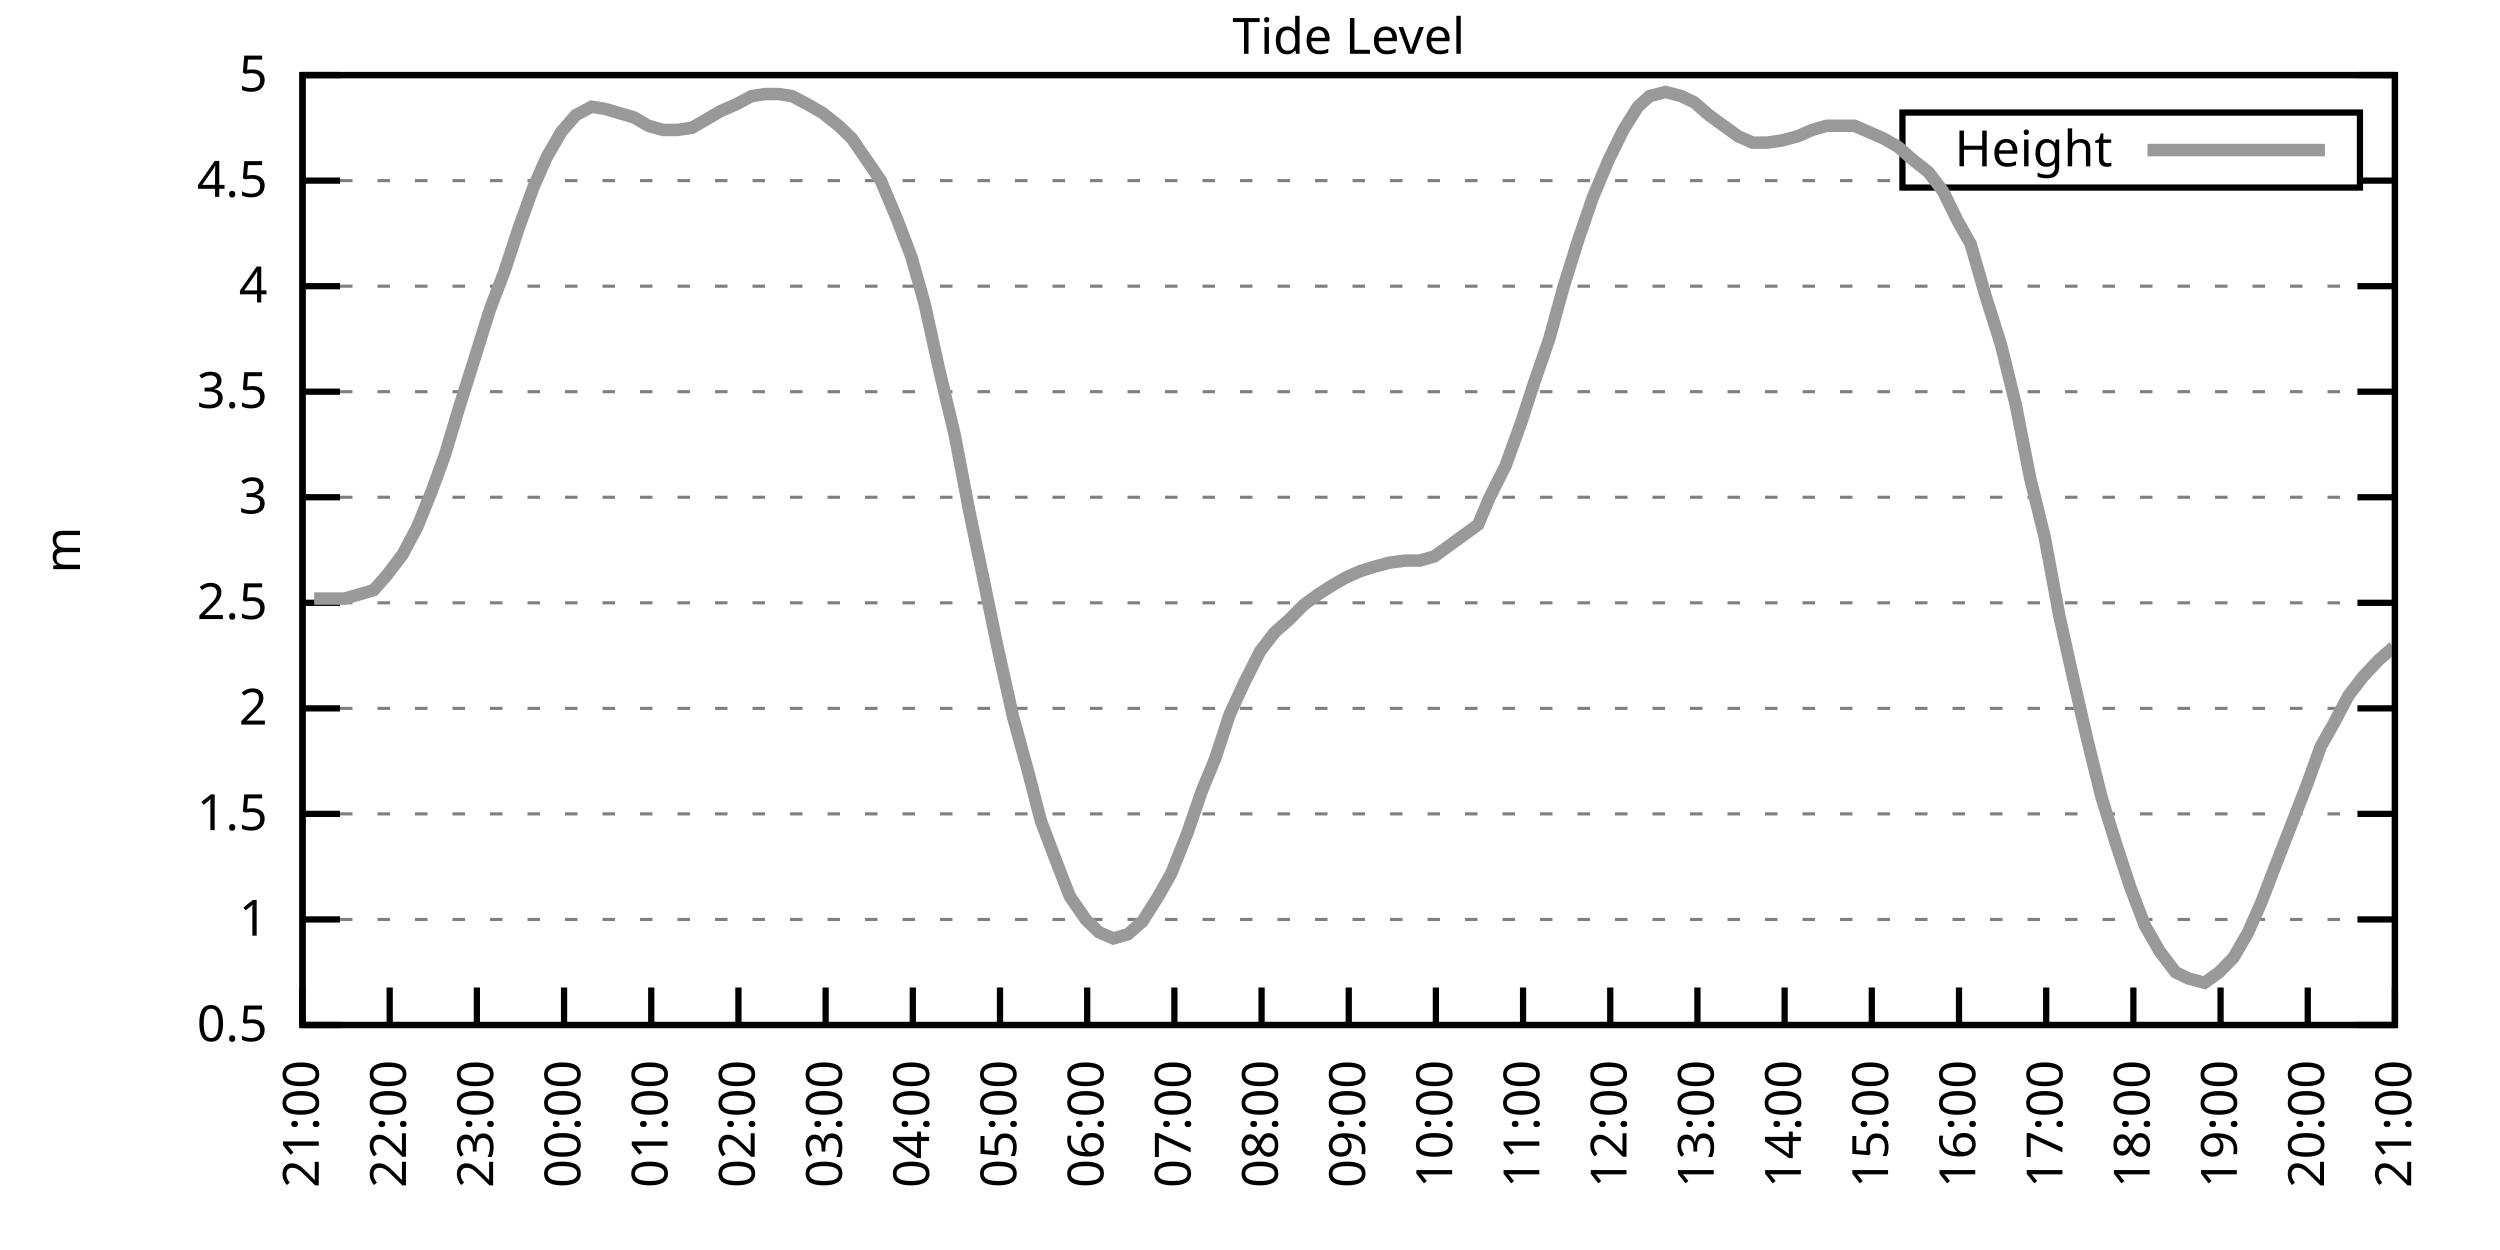
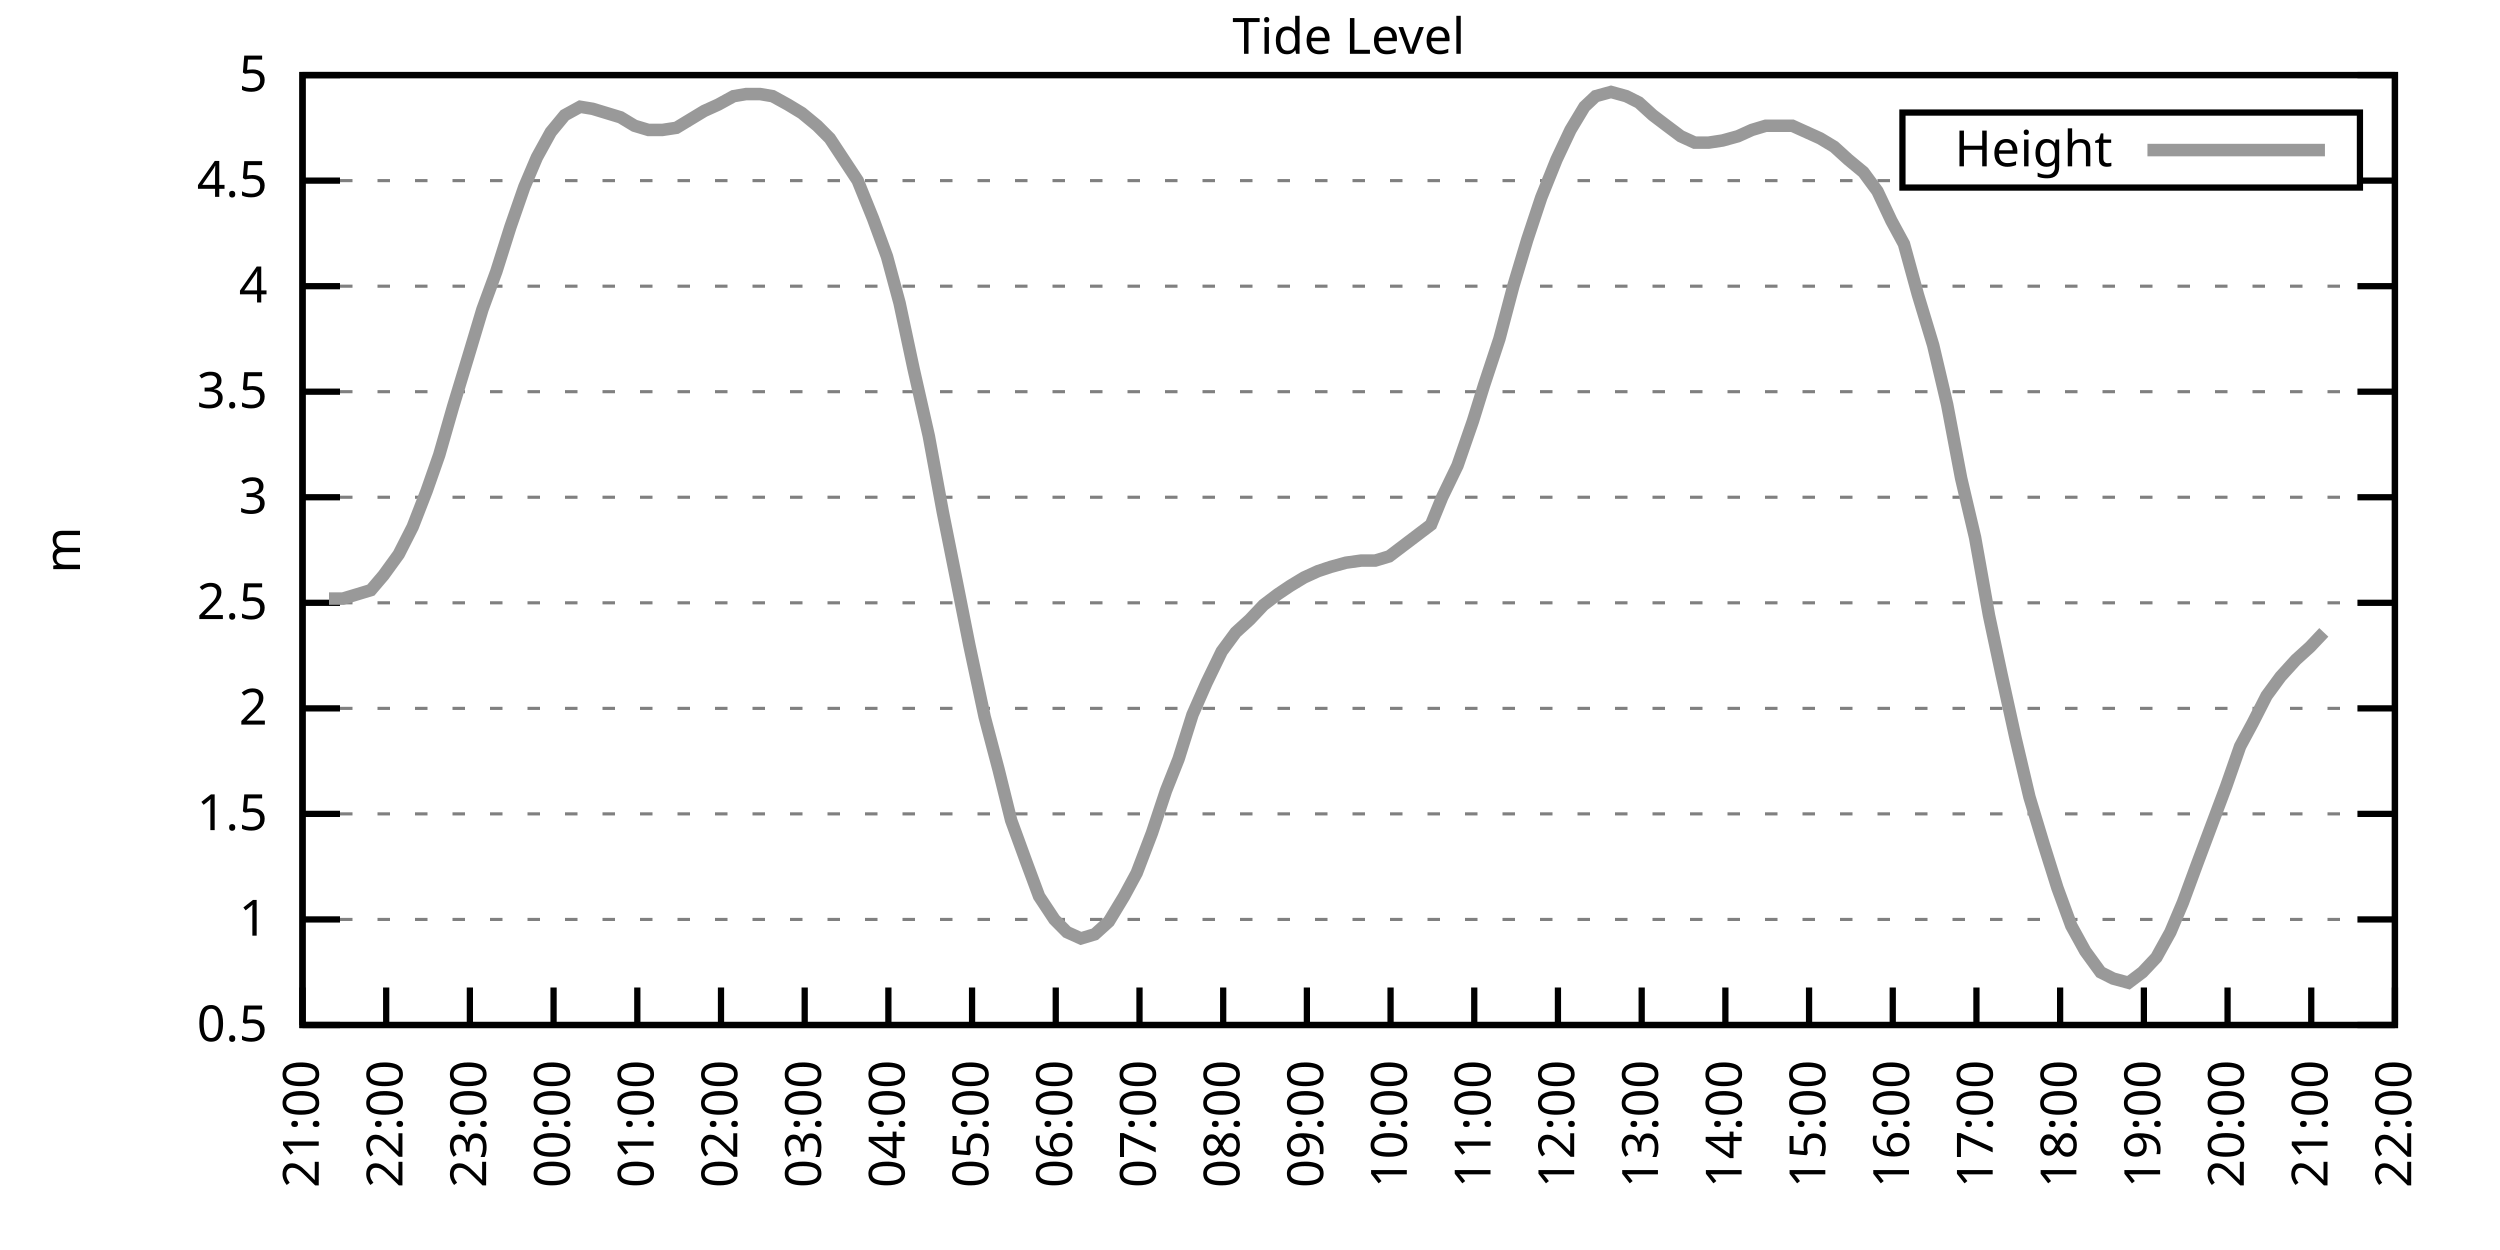
<svg xmlns="http://www.w3.org/2000/svg" xmlns:xlink="http://www.w3.org/1999/xlink" width="400" height="200" viewBox="0 0 400 200">
  <g id="gnuplot_canvas">
    <rect x="0" y="0" width="400" height="200" fill="none" />
    <defs>
      <circle id="gpDot" r="0.5" stroke-width="0.5" stroke="currentColor" />
      <path id="gpPt0" stroke-width="0.333" stroke="currentColor" d="M-1,0 h2 M0,-1 v2" />
      <path id="gpPt1" stroke-width="0.333" stroke="currentColor" d="M-1,-1 L1,1 M1,-1 L-1,1" />
      <path id="gpPt2" stroke-width="0.333" stroke="currentColor" d="M-1,0 L1,0 M0,-1 L0,1 M-1,-1 L1,1 M-1,1 L1,-1" />
      <rect id="gpPt3" stroke-width="0.333" stroke="currentColor" x="-1" y="-1" width="2" height="2" />
      <rect id="gpPt4" stroke-width="0.333" stroke="currentColor" fill="currentColor" x="-1" y="-1" width="2" height="2" />
      <circle id="gpPt5" stroke-width="0.333" stroke="currentColor" cx="0" cy="0" r="1" />
      <use xlink:href="#gpPt5" id="gpPt6" fill="currentColor" stroke="none" />
      <path id="gpPt7" stroke-width="0.333" stroke="currentColor" d="M0,-1.33 L-1.33,0.67 L1.33,0.67 z" />
      <use xlink:href="#gpPt7" id="gpPt8" fill="currentColor" stroke="none" />
      <use xlink:href="#gpPt7" id="gpPt9" stroke="currentColor" transform="rotate(180)" />
      <use xlink:href="#gpPt9" id="gpPt10" fill="currentColor" stroke="none" />
      <use xlink:href="#gpPt3" id="gpPt11" stroke="currentColor" transform="rotate(45)" />
      <use xlink:href="#gpPt11" id="gpPt12" fill="currentColor" stroke="none" />
      <path id="gpPt13" stroke-width="0.333" stroke="currentColor" d="M0,1.330 L1.265,0.411 L0.782,-1.067 L-0.782,-1.076 L-1.265,0.411 z" />
      <use xlink:href="#gpPt13" id="gpPt14" fill="currentColor" stroke="none" />
      <filter id="textbox" filterUnits="objectBoundingBox" x="0" y="0" height="1" width="1">
        <feFlood flood-color="white" flood-opacity="1" result="bgnd" />
        <feComposite in="SourceGraphic" in2="bgnd" operator="atop" />
      </filter>
      <filter id="greybox" filterUnits="objectBoundingBox" x="0" y="0" height="1" width="1">
        <feFlood flood-color="lightgrey" flood-opacity="1" result="grey" />
        <feComposite in="SourceGraphic" in2="grey" operator="atop" />
      </filter>
    </defs>
    <g fill="none" color="white" stroke="currentColor" stroke-width="1.00" stroke-linecap="butt" stroke-linejoin="miter">
</g>
    <g fill="none" color="black" stroke="currentColor" stroke-width="1.00" stroke-linecap="butt" stroke-linejoin="miter">
      <g stroke="none" shape-rendering="crispEdges">
        <polygon fill="rgb(255, 255, 255)" points="48.40,164.00 383.18,164.00 383.18,12.02 48.40,12.02 " />
      </g>
    </g>
    <g fill="none" color="black" stroke="currentColor" stroke-width="1.00" stroke-linecap="butt" stroke-linejoin="miter">
</g>
    <g fill="none" color="black" stroke="black" stroke-width="0.50" stroke-linecap="butt" stroke-linejoin="miter">
</g>
    <g fill="none" color="gray" stroke="currentColor" stroke-width="0.50" stroke-linecap="butt" stroke-linejoin="miter">
      <path stroke="gray" stroke-dasharray="2,4" class="gridline" d="M48.40,164.00 L383.19,164.00  " />
    </g>
    <g fill="none" color="gray" stroke="gray" stroke-width="1.00" stroke-linecap="butt" stroke-linejoin="miter">
</g>
    <g fill="none" color="black" stroke="currentColor" stroke-width="1.00" stroke-linecap="butt" stroke-linejoin="miter">
      <path stroke="black" d="M48.40,164.00 L54.40,164.00 M383.19,164.00 L377.19,164.00  " />
      <g transform="translate(42.80,166.60)" stroke="none" fill="black" font-family="Sans" font-size="8.00" text-anchor="end">
        <text>
          <tspan font-family="Sans"> 0.5</tspan>
        </text>
      </g>
    </g>
    <g fill="none" color="black" stroke="currentColor" stroke-width="1.00" stroke-linecap="butt" stroke-linejoin="miter">
</g>
    <g fill="none" color="black" stroke="black" stroke-width="0.50" stroke-linecap="butt" stroke-linejoin="miter">
</g>
    <g fill="none" color="gray" stroke="currentColor" stroke-width="0.50" stroke-linecap="butt" stroke-linejoin="miter">
      <path stroke="gray" stroke-dasharray="2,4" class="gridline" d="M48.40,147.11 L383.19,147.11  " />
    </g>
    <g fill="none" color="gray" stroke="gray" stroke-width="1.00" stroke-linecap="butt" stroke-linejoin="miter">
</g>
    <g fill="none" color="black" stroke="currentColor" stroke-width="1.00" stroke-linecap="butt" stroke-linejoin="miter">
      <path stroke="black" d="M48.40,147.11 L54.40,147.11 M383.19,147.11 L377.19,147.11  " />
      <g transform="translate(42.80,149.71)" stroke="none" fill="black" font-family="Sans" font-size="8.00" text-anchor="end">
        <text>
          <tspan font-family="Sans"> 1</tspan>
        </text>
      </g>
    </g>
    <g fill="none" color="black" stroke="currentColor" stroke-width="1.00" stroke-linecap="butt" stroke-linejoin="miter">
</g>
    <g fill="none" color="black" stroke="black" stroke-width="0.50" stroke-linecap="butt" stroke-linejoin="miter">
</g>
    <g fill="none" color="gray" stroke="currentColor" stroke-width="0.50" stroke-linecap="butt" stroke-linejoin="miter">
      <path stroke="gray" stroke-dasharray="2,4" class="gridline" d="M48.40,130.22 L383.19,130.22  " />
    </g>
    <g fill="none" color="gray" stroke="gray" stroke-width="1.00" stroke-linecap="butt" stroke-linejoin="miter">
</g>
    <g fill="none" color="black" stroke="currentColor" stroke-width="1.00" stroke-linecap="butt" stroke-linejoin="miter">
      <path stroke="black" d="M48.40,130.22 L54.40,130.22 M383.19,130.22 L377.19,130.22  " />
      <g transform="translate(42.80,132.82)" stroke="none" fill="black" font-family="Sans" font-size="8.00" text-anchor="end">
        <text>
          <tspan font-family="Sans"> 1.5</tspan>
        </text>
      </g>
    </g>
    <g fill="none" color="black" stroke="currentColor" stroke-width="1.00" stroke-linecap="butt" stroke-linejoin="miter">
</g>
    <g fill="none" color="black" stroke="black" stroke-width="0.50" stroke-linecap="butt" stroke-linejoin="miter">
</g>
    <g fill="none" color="gray" stroke="currentColor" stroke-width="0.50" stroke-linecap="butt" stroke-linejoin="miter">
      <path stroke="gray" stroke-dasharray="2,4" class="gridline" d="M48.40,113.34 L383.19,113.34  " />
    </g>
    <g fill="none" color="gray" stroke="gray" stroke-width="1.00" stroke-linecap="butt" stroke-linejoin="miter">
</g>
    <g fill="none" color="black" stroke="currentColor" stroke-width="1.00" stroke-linecap="butt" stroke-linejoin="miter">
      <path stroke="black" d="M48.40,113.34 L54.40,113.34 M383.19,113.34 L377.19,113.34  " />
      <g transform="translate(42.80,115.94)" stroke="none" fill="black" font-family="Sans" font-size="8.00" text-anchor="end">
        <text>
          <tspan font-family="Sans"> 2</tspan>
        </text>
      </g>
    </g>
    <g fill="none" color="black" stroke="currentColor" stroke-width="1.00" stroke-linecap="butt" stroke-linejoin="miter">
</g>
    <g fill="none" color="black" stroke="black" stroke-width="0.50" stroke-linecap="butt" stroke-linejoin="miter">
</g>
    <g fill="none" color="gray" stroke="currentColor" stroke-width="0.50" stroke-linecap="butt" stroke-linejoin="miter">
      <path stroke="gray" stroke-dasharray="2,4" class="gridline" d="M48.40,96.45 L383.19,96.45  " />
    </g>
    <g fill="none" color="gray" stroke="gray" stroke-width="1.00" stroke-linecap="butt" stroke-linejoin="miter">
</g>
    <g fill="none" color="black" stroke="currentColor" stroke-width="1.00" stroke-linecap="butt" stroke-linejoin="miter">
      <path stroke="black" d="M48.40,96.45 L54.40,96.45 M383.19,96.45 L377.19,96.45  " />
      <g transform="translate(42.80,99.05)" stroke="none" fill="black" font-family="Sans" font-size="8.00" text-anchor="end">
        <text>
          <tspan font-family="Sans"> 2.5</tspan>
        </text>
      </g>
    </g>
    <g fill="none" color="black" stroke="currentColor" stroke-width="1.00" stroke-linecap="butt" stroke-linejoin="miter">
</g>
    <g fill="none" color="black" stroke="black" stroke-width="0.50" stroke-linecap="butt" stroke-linejoin="miter">
</g>
    <g fill="none" color="gray" stroke="currentColor" stroke-width="0.50" stroke-linecap="butt" stroke-linejoin="miter">
      <path stroke="gray" stroke-dasharray="2,4" class="gridline" d="M48.40,79.56 L383.19,79.56  " />
    </g>
    <g fill="none" color="gray" stroke="gray" stroke-width="1.00" stroke-linecap="butt" stroke-linejoin="miter">
</g>
    <g fill="none" color="black" stroke="currentColor" stroke-width="1.00" stroke-linecap="butt" stroke-linejoin="miter">
      <path stroke="black" d="M48.40,79.56 L54.40,79.56 M383.19,79.56 L377.19,79.56  " />
      <g transform="translate(42.80,82.16)" stroke="none" fill="black" font-family="Sans" font-size="8.00" text-anchor="end">
        <text>
          <tspan font-family="Sans"> 3</tspan>
        </text>
      </g>
    </g>
    <g fill="none" color="black" stroke="currentColor" stroke-width="1.00" stroke-linecap="butt" stroke-linejoin="miter">
</g>
    <g fill="none" color="black" stroke="black" stroke-width="0.50" stroke-linecap="butt" stroke-linejoin="miter">
</g>
    <g fill="none" color="gray" stroke="currentColor" stroke-width="0.50" stroke-linecap="butt" stroke-linejoin="miter">
      <path stroke="gray" stroke-dasharray="2,4" class="gridline" d="M48.40,62.67 L383.19,62.67  " />
    </g>
    <g fill="none" color="gray" stroke="gray" stroke-width="1.00" stroke-linecap="butt" stroke-linejoin="miter">
</g>
    <g fill="none" color="black" stroke="currentColor" stroke-width="1.00" stroke-linecap="butt" stroke-linejoin="miter">
      <path stroke="black" d="M48.40,62.67 L54.40,62.67 M383.19,62.67 L377.19,62.67  " />
      <g transform="translate(42.80,65.27)" stroke="none" fill="black" font-family="Sans" font-size="8.00" text-anchor="end">
        <text>
          <tspan font-family="Sans"> 3.5</tspan>
        </text>
      </g>
    </g>
    <g fill="none" color="black" stroke="currentColor" stroke-width="1.00" stroke-linecap="butt" stroke-linejoin="miter">
</g>
    <g fill="none" color="black" stroke="black" stroke-width="0.50" stroke-linecap="butt" stroke-linejoin="miter">
</g>
    <g fill="none" color="gray" stroke="currentColor" stroke-width="0.50" stroke-linecap="butt" stroke-linejoin="miter">
      <path stroke="gray" stroke-dasharray="2,4" class="gridline" d="M48.40,45.79 L383.19,45.79  " />
    </g>
    <g fill="none" color="gray" stroke="gray" stroke-width="1.00" stroke-linecap="butt" stroke-linejoin="miter">
</g>
    <g fill="none" color="black" stroke="currentColor" stroke-width="1.00" stroke-linecap="butt" stroke-linejoin="miter">
      <path stroke="black" d="M48.40,45.79 L54.40,45.79 M383.19,45.79 L377.19,45.79  " />
      <g transform="translate(42.80,48.39)" stroke="none" fill="black" font-family="Sans" font-size="8.00" text-anchor="end">
        <text>
          <tspan font-family="Sans"> 4</tspan>
        </text>
      </g>
    </g>
    <g fill="none" color="black" stroke="currentColor" stroke-width="1.00" stroke-linecap="butt" stroke-linejoin="miter">
</g>
    <g fill="none" color="black" stroke="black" stroke-width="0.50" stroke-linecap="butt" stroke-linejoin="miter">
</g>
    <g fill="none" color="gray" stroke="currentColor" stroke-width="0.50" stroke-linecap="butt" stroke-linejoin="miter">
      <path stroke="gray" stroke-dasharray="2,4" class="gridline" d="M48.40,28.90 L304.39,28.90 M377.59,28.90 L383.19,28.90  " />
    </g>
    <g fill="none" color="gray" stroke="gray" stroke-width="1.00" stroke-linecap="butt" stroke-linejoin="miter">
</g>
    <g fill="none" color="black" stroke="currentColor" stroke-width="1.00" stroke-linecap="butt" stroke-linejoin="miter">
      <path stroke="black" d="M48.40,28.90 L54.40,28.90 M383.19,28.90 L377.19,28.90  " />
      <g transform="translate(42.80,31.50)" stroke="none" fill="black" font-family="Sans" font-size="8.00" text-anchor="end">
        <text>
          <tspan font-family="Sans"> 4.5</tspan>
        </text>
      </g>
    </g>
    <g fill="none" color="black" stroke="currentColor" stroke-width="1.00" stroke-linecap="butt" stroke-linejoin="miter">
</g>
    <g fill="none" color="black" stroke="black" stroke-width="0.50" stroke-linecap="butt" stroke-linejoin="miter">
</g>
    <g fill="none" color="gray" stroke="currentColor" stroke-width="0.50" stroke-linecap="butt" stroke-linejoin="miter">
      <path stroke="gray" stroke-dasharray="2,4" class="gridline" d="M48.40,12.01 L383.19,12.01  " />
    </g>
    <g fill="none" color="gray" stroke="gray" stroke-width="1.00" stroke-linecap="butt" stroke-linejoin="miter">
</g>
    <g fill="none" color="black" stroke="currentColor" stroke-width="1.00" stroke-linecap="butt" stroke-linejoin="miter">
      <path stroke="black" d="M48.40,12.01 L54.40,12.01 M383.19,12.01 L377.19,12.01  " />
      <g transform="translate(42.80,14.61)" stroke="none" fill="black" font-family="Sans" font-size="8.00" text-anchor="end">
        <text>
          <tspan font-family="Sans"> 5</tspan>
        </text>
      </g>
    </g>
    <g fill="none" color="black" stroke="currentColor" stroke-width="1.00" stroke-linecap="butt" stroke-linejoin="miter">
      <path stroke="black" d="M48.40,164.00 L48.40,158.00  " />
      <g transform="translate(51.00,169.60) rotate(270.00)" stroke="none" fill="black" font-family="Sans" font-size="8.00" text-anchor="end">
        <text>
          <tspan font-family="Sans">21:00</tspan>
        </text>
      </g>
    </g>
    <g fill="none" color="black" stroke="currentColor" stroke-width="1.00" stroke-linecap="butt" stroke-linejoin="miter">
-       <path stroke="black" d="M62.35,164.00 L62.35,158.00  " />
-       <g transform="translate(64.95,169.60) rotate(270.00)" stroke="none" fill="black" font-family="Sans" font-size="8.00" text-anchor="end">
+       <path stroke="black" d="M61.79,164.00 L61.79,158.00  " />
+       <g transform="translate(64.39,169.60) rotate(270.00)" stroke="none" fill="black" font-family="Sans" font-size="8.00" text-anchor="end">
        <text>
          <tspan font-family="Sans">22:00</tspan>
        </text>
      </g>
    </g>
    <g fill="none" color="black" stroke="currentColor" stroke-width="1.00" stroke-linecap="butt" stroke-linejoin="miter">
-       <path stroke="black" d="M76.30,164.00 L76.30,158.00  " />
-       <g transform="translate(78.90,169.60) rotate(270.00)" stroke="none" fill="black" font-family="Sans" font-size="8.00" text-anchor="end">
+       <path stroke="black" d="M75.18,164.00 L75.18,158.00  " />
+       <g transform="translate(77.78,169.60) rotate(270.00)" stroke="none" fill="black" font-family="Sans" font-size="8.00" text-anchor="end">
        <text>
          <tspan font-family="Sans">23:00</tspan>
        </text>
      </g>
    </g>
    <g fill="none" color="black" stroke="currentColor" stroke-width="1.00" stroke-linecap="butt" stroke-linejoin="miter">
-       <path stroke="black" d="M90.25,164.00 L90.25,158.00  " />
-       <g transform="translate(92.85,169.60) rotate(270.00)" stroke="none" fill="black" font-family="Sans" font-size="8.00" text-anchor="end">
+       <path stroke="black" d="M88.57,164.00 L88.57,158.00  " />
+       <g transform="translate(91.17,169.60) rotate(270.00)" stroke="none" fill="black" font-family="Sans" font-size="8.00" text-anchor="end">
        <text>
          <tspan font-family="Sans">00:00</tspan>
        </text>
      </g>
    </g>
    <g fill="none" color="black" stroke="currentColor" stroke-width="1.00" stroke-linecap="butt" stroke-linejoin="miter">
-       <path stroke="black" d="M104.20,164.00 L104.20,158.00  " />
-       <g transform="translate(106.80,169.60) rotate(270.00)" stroke="none" fill="black" font-family="Sans" font-size="8.00" text-anchor="end">
+       <path stroke="black" d="M101.97,164.00 L101.97,158.00  " />
+       <g transform="translate(104.57,169.60) rotate(270.00)" stroke="none" fill="black" font-family="Sans" font-size="8.00" text-anchor="end">
        <text>
          <tspan font-family="Sans">01:00</tspan>
        </text>
      </g>
    </g>
    <g fill="none" color="black" stroke="currentColor" stroke-width="1.00" stroke-linecap="butt" stroke-linejoin="miter">
-       <path stroke="black" d="M118.15,164.00 L118.15,158.00  " />
-       <g transform="translate(120.75,169.60) rotate(270.00)" stroke="none" fill="black" font-family="Sans" font-size="8.00" text-anchor="end">
+       <path stroke="black" d="M115.36,164.00 L115.36,158.00  " />
+       <g transform="translate(117.96,169.60) rotate(270.00)" stroke="none" fill="black" font-family="Sans" font-size="8.00" text-anchor="end">
        <text>
          <tspan font-family="Sans">02:00</tspan>
        </text>
      </g>
    </g>
    <g fill="none" color="black" stroke="currentColor" stroke-width="1.00" stroke-linecap="butt" stroke-linejoin="miter">
-       <path stroke="black" d="M132.10,164.00 L132.10,158.00  " />
-       <g transform="translate(134.70,169.60) rotate(270.00)" stroke="none" fill="black" font-family="Sans" font-size="8.00" text-anchor="end">
+       <path stroke="black" d="M128.75,164.00 L128.75,158.00  " />
+       <g transform="translate(131.35,169.60) rotate(270.00)" stroke="none" fill="black" font-family="Sans" font-size="8.00" text-anchor="end">
        <text>
          <tspan font-family="Sans">03:00</tspan>
        </text>
      </g>
    </g>
    <g fill="none" color="black" stroke="currentColor" stroke-width="1.00" stroke-linecap="butt" stroke-linejoin="miter">
-       <path stroke="black" d="M146.05,164.00 L146.05,158.00  " />
-       <g transform="translate(148.65,169.60) rotate(270.00)" stroke="none" fill="black" font-family="Sans" font-size="8.00" text-anchor="end">
+       <path stroke="black" d="M142.14,164.00 L142.14,158.00  " />
+       <g transform="translate(144.74,169.60) rotate(270.00)" stroke="none" fill="black" font-family="Sans" font-size="8.00" text-anchor="end">
        <text>
          <tspan font-family="Sans">04:00</tspan>
        </text>
      </g>
    </g>
    <g fill="none" color="black" stroke="currentColor" stroke-width="1.00" stroke-linecap="butt" stroke-linejoin="miter">
-       <path stroke="black" d="M160.00,164.00 L160.00,158.00  " />
-       <g transform="translate(162.60,169.60) rotate(270.00)" stroke="none" fill="black" font-family="Sans" font-size="8.00" text-anchor="end">
+       <path stroke="black" d="M155.53,164.00 L155.53,158.00  " />
+       <g transform="translate(158.13,169.60) rotate(270.00)" stroke="none" fill="black" font-family="Sans" font-size="8.00" text-anchor="end">
        <text>
          <tspan font-family="Sans">05:00</tspan>
        </text>
      </g>
    </g>
    <g fill="none" color="black" stroke="currentColor" stroke-width="1.00" stroke-linecap="butt" stroke-linejoin="miter">
-       <path stroke="black" d="M173.95,164.00 L173.95,158.00  " />
-       <g transform="translate(176.55,169.60) rotate(270.00)" stroke="none" fill="black" font-family="Sans" font-size="8.00" text-anchor="end">
+       <path stroke="black" d="M168.92,164.00 L168.92,158.00  " />
+       <g transform="translate(171.52,169.60) rotate(270.00)" stroke="none" fill="black" font-family="Sans" font-size="8.00" text-anchor="end">
        <text>
          <tspan font-family="Sans">06:00</tspan>
        </text>
      </g>
    </g>
    <g fill="none" color="black" stroke="currentColor" stroke-width="1.00" stroke-linecap="butt" stroke-linejoin="miter">
-       <path stroke="black" d="M187.90,164.00 L187.90,158.00  " />
-       <g transform="translate(190.50,169.60) rotate(270.00)" stroke="none" fill="black" font-family="Sans" font-size="8.00" text-anchor="end">
+       <path stroke="black" d="M182.32,164.00 L182.32,158.00  " />
+       <g transform="translate(184.92,169.60) rotate(270.00)" stroke="none" fill="black" font-family="Sans" font-size="8.00" text-anchor="end">
        <text>
          <tspan font-family="Sans">07:00</tspan>
        </text>
      </g>
    </g>
    <g fill="none" color="black" stroke="currentColor" stroke-width="1.00" stroke-linecap="butt" stroke-linejoin="miter">
-       <path stroke="black" d="M201.85,164.00 L201.85,158.00  " />
-       <g transform="translate(204.45,169.60) rotate(270.00)" stroke="none" fill="black" font-family="Sans" font-size="8.00" text-anchor="end">
+       <path stroke="black" d="M195.71,164.00 L195.71,158.00  " />
+       <g transform="translate(198.31,169.60) rotate(270.00)" stroke="none" fill="black" font-family="Sans" font-size="8.00" text-anchor="end">
        <text>
          <tspan font-family="Sans">08:00</tspan>
        </text>
      </g>
    </g>
    <g fill="none" color="black" stroke="currentColor" stroke-width="1.00" stroke-linecap="butt" stroke-linejoin="miter">
-       <path stroke="black" d="M215.80,164.00 L215.80,158.00  " />
-       <g transform="translate(218.40,169.60) rotate(270.00)" stroke="none" fill="black" font-family="Sans" font-size="8.00" text-anchor="end">
+       <path stroke="black" d="M209.10,164.00 L209.10,158.00  " />
+       <g transform="translate(211.70,169.60) rotate(270.00)" stroke="none" fill="black" font-family="Sans" font-size="8.00" text-anchor="end">
        <text>
          <tspan font-family="Sans">09:00</tspan>
        </text>
      </g>
    </g>
    <g fill="none" color="black" stroke="currentColor" stroke-width="1.00" stroke-linecap="butt" stroke-linejoin="miter">
-       <path stroke="black" d="M229.74,164.00 L229.74,158.00  " />
-       <g transform="translate(232.34,169.60) rotate(270.00)" stroke="none" fill="black" font-family="Sans" font-size="8.00" text-anchor="end">
+       <path stroke="black" d="M222.49,164.00 L222.49,158.00  " />
+       <g transform="translate(225.09,169.60) rotate(270.00)" stroke="none" fill="black" font-family="Sans" font-size="8.00" text-anchor="end">
        <text>
          <tspan font-family="Sans">10:00</tspan>
        </text>
      </g>
    </g>
    <g fill="none" color="black" stroke="currentColor" stroke-width="1.00" stroke-linecap="butt" stroke-linejoin="miter">
-       <path stroke="black" d="M243.69,164.00 L243.69,158.00  " />
-       <g transform="translate(246.29,169.60) rotate(270.00)" stroke="none" fill="black" font-family="Sans" font-size="8.00" text-anchor="end">
+       <path stroke="black" d="M235.88,164.00 L235.88,158.00  " />
+       <g transform="translate(238.48,169.60) rotate(270.00)" stroke="none" fill="black" font-family="Sans" font-size="8.00" text-anchor="end">
        <text>
          <tspan font-family="Sans">11:00</tspan>
        </text>
      </g>
    </g>
    <g fill="none" color="black" stroke="currentColor" stroke-width="1.00" stroke-linecap="butt" stroke-linejoin="miter">
-       <path stroke="black" d="M257.64,164.00 L257.64,158.00  " />
-       <g transform="translate(260.24,169.60) rotate(270.00)" stroke="none" fill="black" font-family="Sans" font-size="8.00" text-anchor="end">
+       <path stroke="black" d="M249.27,164.00 L249.27,158.00  " />
+       <g transform="translate(251.87,169.60) rotate(270.00)" stroke="none" fill="black" font-family="Sans" font-size="8.00" text-anchor="end">
        <text>
          <tspan font-family="Sans">12:00</tspan>
        </text>
      </g>
    </g>
    <g fill="none" color="black" stroke="currentColor" stroke-width="1.00" stroke-linecap="butt" stroke-linejoin="miter">
-       <path stroke="black" d="M271.59,164.00 L271.59,158.00  " />
-       <g transform="translate(274.19,169.60) rotate(270.00)" stroke="none" fill="black" font-family="Sans" font-size="8.00" text-anchor="end">
+       <path stroke="black" d="M262.67,164.00 L262.67,158.00  " />
+       <g transform="translate(265.27,169.60) rotate(270.00)" stroke="none" fill="black" font-family="Sans" font-size="8.00" text-anchor="end">
        <text>
          <tspan font-family="Sans">13:00</tspan>
        </text>
      </g>
    </g>
    <g fill="none" color="black" stroke="currentColor" stroke-width="1.00" stroke-linecap="butt" stroke-linejoin="miter">
-       <path stroke="black" d="M285.54,164.00 L285.54,158.00  " />
-       <g transform="translate(288.14,169.60) rotate(270.00)" stroke="none" fill="black" font-family="Sans" font-size="8.00" text-anchor="end">
+       <path stroke="black" d="M276.06,164.00 L276.06,158.00  " />
+       <g transform="translate(278.66,169.60) rotate(270.00)" stroke="none" fill="black" font-family="Sans" font-size="8.00" text-anchor="end">
        <text>
          <tspan font-family="Sans">14:00</tspan>
        </text>
      </g>
    </g>
    <g fill="none" color="black" stroke="currentColor" stroke-width="1.00" stroke-linecap="butt" stroke-linejoin="miter">
-       <path stroke="black" d="M299.49,164.00 L299.49,158.00  " />
-       <g transform="translate(302.09,169.60) rotate(270.00)" stroke="none" fill="black" font-family="Sans" font-size="8.00" text-anchor="end">
+       <path stroke="black" d="M289.45,164.00 L289.45,158.00  " />
+       <g transform="translate(292.05,169.60) rotate(270.00)" stroke="none" fill="black" font-family="Sans" font-size="8.00" text-anchor="end">
        <text>
          <tspan font-family="Sans">15:00</tspan>
        </text>
      </g>
    </g>
    <g fill="none" color="black" stroke="currentColor" stroke-width="1.00" stroke-linecap="butt" stroke-linejoin="miter">
-       <path stroke="black" d="M313.44,164.00 L313.44,158.00  " />
-       <g transform="translate(316.04,169.60) rotate(270.00)" stroke="none" fill="black" font-family="Sans" font-size="8.00" text-anchor="end">
+       <path stroke="black" d="M302.84,164.00 L302.84,158.00  " />
+       <g transform="translate(305.44,169.60) rotate(270.00)" stroke="none" fill="black" font-family="Sans" font-size="8.00" text-anchor="end">
        <text>
          <tspan font-family="Sans">16:00</tspan>
        </text>
      </g>
    </g>
    <g fill="none" color="black" stroke="currentColor" stroke-width="1.00" stroke-linecap="butt" stroke-linejoin="miter">
-       <path stroke="black" d="M327.39,164.00 L327.39,158.00  " />
-       <g transform="translate(329.99,169.60) rotate(270.00)" stroke="none" fill="black" font-family="Sans" font-size="8.00" text-anchor="end">
+       <path stroke="black" d="M316.23,164.00 L316.23,158.00  " />
+       <g transform="translate(318.83,169.60) rotate(270.00)" stroke="none" fill="black" font-family="Sans" font-size="8.00" text-anchor="end">
        <text>
          <tspan font-family="Sans">17:00</tspan>
        </text>
      </g>
    </g>
    <g fill="none" color="black" stroke="currentColor" stroke-width="1.00" stroke-linecap="butt" stroke-linejoin="miter">
-       <path stroke="black" d="M341.34,164.00 L341.34,158.00  " />
-       <g transform="translate(343.94,169.60) rotate(270.00)" stroke="none" fill="black" font-family="Sans" font-size="8.00" text-anchor="end">
+       <path stroke="black" d="M329.62,164.00 L329.62,158.00  " />
+       <g transform="translate(332.22,169.60) rotate(270.00)" stroke="none" fill="black" font-family="Sans" font-size="8.00" text-anchor="end">
        <text>
          <tspan font-family="Sans">18:00</tspan>
        </text>
      </g>
    </g>
    <g fill="none" color="black" stroke="currentColor" stroke-width="1.00" stroke-linecap="butt" stroke-linejoin="miter">
-       <path stroke="black" d="M355.29,164.00 L355.29,158.00  " />
-       <g transform="translate(357.89,169.60) rotate(270.00)" stroke="none" fill="black" font-family="Sans" font-size="8.00" text-anchor="end">
+       <path stroke="black" d="M343.02,164.00 L343.02,158.00  " />
+       <g transform="translate(345.62,169.60) rotate(270.00)" stroke="none" fill="black" font-family="Sans" font-size="8.00" text-anchor="end">
        <text>
          <tspan font-family="Sans">19:00</tspan>
        </text>
      </g>
    </g>
    <g fill="none" color="black" stroke="currentColor" stroke-width="1.00" stroke-linecap="butt" stroke-linejoin="miter">
-       <path stroke="black" d="M369.24,164.00 L369.24,158.00  " />
-       <g transform="translate(371.84,169.60) rotate(270.00)" stroke="none" fill="black" font-family="Sans" font-size="8.00" text-anchor="end">
+       <path stroke="black" d="M356.41,164.00 L356.41,158.00  " />
+       <g transform="translate(359.01,169.60) rotate(270.00)" stroke="none" fill="black" font-family="Sans" font-size="8.00" text-anchor="end">
        <text>
          <tspan font-family="Sans">20:00</tspan>
+         </text>
+       </g>
+     </g>
+     <g fill="none" color="black" stroke="currentColor" stroke-width="1.00" stroke-linecap="butt" stroke-linejoin="miter">
+       <path stroke="black" d="M369.80,164.00 L369.80,158.00  " />
+       <g transform="translate(372.40,169.60) rotate(270.00)" stroke="none" fill="black" font-family="Sans" font-size="8.00" text-anchor="end">
+         <text>
+           <tspan font-family="Sans">21:00</tspan>
        </text>
      </g>
    </g>
    <g fill="none" color="black" stroke="currentColor" stroke-width="1.00" stroke-linecap="butt" stroke-linejoin="miter">
      <path stroke="black" d="M383.19,164.00 L383.19,158.00  " />
      <g transform="translate(385.79,169.60) rotate(270.00)" stroke="none" fill="black" font-family="Sans" font-size="8.00" text-anchor="end">
        <text>
-           <tspan font-family="Sans">21:00</tspan>
+           <tspan font-family="Sans">22:00</tspan>
        </text>
      </g>
    </g>
    <g fill="none" color="black" stroke="currentColor" stroke-width="1.00" stroke-linecap="butt" stroke-linejoin="miter">
</g>
    <g fill="none" color="black" stroke="currentColor" stroke-width="1.00" stroke-linecap="butt" stroke-linejoin="miter">
      <path stroke="black" d="M48.40,12.01 L48.40,164.00 L383.19,164.00 L383.19,12.01 L48.40,12.01 Z  " />
    </g>
    <g fill="none" color="black" stroke="currentColor" stroke-width="1.00" stroke-linecap="butt" stroke-linejoin="miter">
</g>
    <g fill="none" color="black" stroke="currentColor" stroke-width="1.00" stroke-linecap="butt" stroke-linejoin="miter">
      <path stroke="black" d="M304.39,30.01 L304.39,18.01 L377.59,18.01 L377.59,30.01 L304.39,30.01 Z  " />
    </g>
    <g id="Tide_level_plot_1">
      <g fill="none" color="white" stroke="black" stroke-width="2.00" stroke-linecap="butt" stroke-linejoin="miter">
</g>
      <g fill="none" color="black" stroke="currentColor" stroke-width="2.00" stroke-linecap="butt" stroke-linejoin="miter">
        <g transform="translate(337.99,26.61)" stroke="none" fill="black" font-family="Sans" font-size="8.00" text-anchor="end">
          <text>
            <tspan font-family="Sans">Height</tspan>
          </text>
        </g>
      </g>
      <g fill="none" color="black" stroke="currentColor" stroke-width="2.00" stroke-linecap="butt" stroke-linejoin="miter">
-         <path stroke="rgb(153, 153, 153)" d="M343.59,24.01 L371.99,24.01 M50.26,95.77 L52.82,95.77 L55.14,95.77 L57.47,95.10 L59.79,94.42 L61.88,92.06   L64.44,88.68 L66.77,84.29 L69.09,78.55 L71.18,72.81 L73.51,65.04 L76.07,56.93 L78.39,49.50 L80.72,43.42   L83.04,36.33 L85.37,29.91 L87.46,25.18 L89.78,21.13 L92.11,18.43 L94.67,17.08 L96.76,17.41 L99.08,18.09   L101.41,18.77 L103.73,20.12 L106.06,20.79 L108.38,20.79 L110.71,20.45 L113.03,19.10 L115.36,17.75 L117.68,16.74   L120.24,15.39 L122.33,15.05 L124.66,15.05 L126.75,15.39 L129.31,16.74 L131.63,18.09 L134.19,20.12 L136.28,22.14   L138.61,25.52 L140.93,28.90 L143.49,34.98 L145.81,41.06 L147.91,48.49 L150.23,58.96 L152.79,69.77 L155.11,81.93   L157.44,93.07 L159.53,103.20 L162.09,114.69 L164.41,123.13 L166.51,131.24 L169.06,137.99 L171.16,143.40 L173.71,147.11   L175.81,149.14 L178.13,150.15 L180.46,149.48 L182.78,147.45 L185.34,143.40 L187.43,139.68 L189.99,133.26 L192.31,126.51   L194.41,121.44 L196.73,114.35 L199.06,109.28 L201.61,104.22 L203.94,101.18 L206.26,99.15 L208.59,96.79 L210.91,95.10   L213.01,93.75 L215.33,92.40 L217.65,91.38 L219.75,90.71 L222.30,90.03 L224.86,89.69 L227.19,89.69 L229.51,89.02   L231.84,87.33 L234.16,85.64 L236.49,83.95 L238.35,79.56 L240.90,74.49 L243.46,67.40 L245.32,61.66 L247.88,54.23   L250.20,45.79 L252.53,38.35 L254.85,31.60 L257.41,25.52 L259.74,20.79 L262.06,17.08 L263.92,15.39 L266.48,14.71   L269.04,15.39 L271.13,16.40 L273.45,18.43 L275.78,20.12 L278.10,21.80 L280.43,22.82 L282.75,22.82 L285.08,22.48   L287.64,21.80 L289.96,20.79 L292.29,20.12 L294.61,20.12 L296.70,20.12 L299.03,21.13 L301.35,22.14 L303.68,23.49   L306.00,25.52 L308.56,27.55 L310.88,30.59 L313.21,35.32 L315.30,39.03 L317.63,47.14 L320.18,55.24 L322.51,64.70   L324.83,76.52 L327.16,85.98 L329.48,98.48 L331.58,107.93 L333.90,118.07 L336.23,127.52 L338.55,134.95 L340.88,142.05   L343.20,148.13 L345.53,152.18 L348.08,155.56 L350.18,156.57 L352.73,157.24 L355.06,155.56 L357.38,153.19 L359.71,149.14   L361.80,144.41 L364.13,138.33 L369.01,125.83 L371.33,119.42 L373.43,115.70 L375.75,111.31 L378.08,108.27 L380.63,105.57   L382.96,103.54  " />
+         <path stroke="rgb(153, 153, 153)" d="M343.59,24.01 L371.99,24.01 M52.64,95.77 L54.87,95.77 L57.10,95.10 L59.34,94.42 L61.35,92.06 L63.80,88.68   L66.03,84.29 L68.26,78.55 L70.27,72.81 L72.50,65.04 L74.96,56.93 L77.19,49.50 L79.42,43.42 L81.66,36.33   L83.89,29.91 L85.90,25.18 L88.13,21.13 L90.36,18.43 L92.82,17.08 L94.82,17.41 L97.06,18.09 L99.29,18.77   L101.52,20.12 L103.75,20.79 L105.98,20.79 L108.22,20.45 L110.45,19.10 L112.68,17.75 L114.91,16.74 L117.37,15.39   L119.38,15.05 L121.61,15.05 L123.62,15.39 L126.07,16.74 L128.30,18.09 L130.76,20.12 L132.77,22.14 L135.00,25.52   L137.23,28.90 L139.69,34.98 L141.92,41.06 L143.93,48.49 L146.16,58.96 L148.61,69.77 L150.85,81.93 L153.08,93.07   L155.09,103.20 L157.54,114.69 L159.77,123.13 L161.78,131.24 L164.24,137.99 L166.25,143.40 L168.70,147.11 L170.71,149.14   L172.94,150.15 L175.17,149.48 L177.41,147.45 L179.86,143.40 L181.87,139.68 L184.32,133.26 L186.56,126.51 L188.57,121.44   L190.80,114.35 L193.03,109.28 L195.48,104.22 L197.72,101.18 L199.95,99.15 L202.18,96.79 L204.41,95.10 L206.42,93.75   L208.65,92.40 L210.88,91.38 L212.89,90.71 L215.35,90.03 L217.80,89.69 L220.04,89.69 L222.27,89.02 L224.50,87.33   L226.73,85.64 L228.96,83.95 L230.75,79.56 L233.20,74.49 L235.66,67.40 L237.44,61.66 L239.90,54.23 L242.13,45.79   L244.36,38.35 L246.60,31.60 L249.05,25.52 L251.28,20.79 L253.51,17.08 L255.30,15.39 L257.76,14.71 L260.21,15.39   L262.22,16.40 L264.45,18.43 L266.68,20.12 L268.92,21.80 L271.15,22.82 L273.38,22.82 L275.61,22.48 L278.07,21.80   L280.30,20.79 L282.53,20.12 L284.76,20.12 L286.77,20.12 L289.00,21.13 L291.23,22.14 L293.47,23.49 L295.70,25.52   L298.15,27.55 L300.39,30.59 L302.62,35.32 L304.63,39.03 L306.86,47.14 L309.31,55.24 L311.54,64.70 L313.78,76.52   L316.01,85.98 L318.24,98.48 L320.25,107.93 L322.48,118.07 L324.71,127.52 L326.95,134.95 L329.18,142.05 L331.41,148.13   L333.64,152.18 L336.10,155.56 L338.10,156.57 L340.56,157.24 L342.79,155.56 L345.02,153.19 L347.26,149.14 L349.26,144.41   L351.50,138.33 L356.18,125.83 L358.42,119.42 L360.42,115.70 L362.66,111.31 L364.89,108.27 L367.34,105.57 L369.58,103.54   L371.81,101.18  " />
      </g>
    </g>
    <g fill="none" color="black" stroke="currentColor" stroke-width="2.00" stroke-linecap="butt" stroke-linejoin="miter">
</g>
    <g fill="none" color="black" stroke="black" stroke-width="1.00" stroke-linecap="butt" stroke-linejoin="miter">
</g>
    <g fill="none" color="black" stroke="currentColor" stroke-width="1.00" stroke-linecap="butt" stroke-linejoin="miter">
      <path stroke="black" d="M48.40,12.01 L48.40,164.00 L383.19,164.00 L383.19,12.01 L48.40,12.01 Z  " />
      <g transform="translate(12.80,88.01) rotate(270.00)" stroke="none" fill="black" font-family="Sans" font-size="8.00" text-anchor="middle">
        <text>
          <tspan font-family="Sans">m</tspan>
        </text>
      </g>
    </g>
    <g fill="none" color="black" stroke="currentColor" stroke-width="1.00" stroke-linecap="butt" stroke-linejoin="miter">
</g>
    <g fill="none" color="black" stroke="currentColor" stroke-width="1.00" stroke-linecap="butt" stroke-linejoin="miter">
      <g transform="translate(215.79,8.61)" stroke="none" fill="black" font-family="Sans" font-size="8.00" text-anchor="middle">
        <text>
          <tspan font-family="Sans">Tide Level</tspan>
        </text>
      </g>
    </g>
    <g fill="none" color="black" stroke="currentColor" stroke-width="1.00" stroke-linecap="butt" stroke-linejoin="miter">
</g>
  </g>
</svg>
